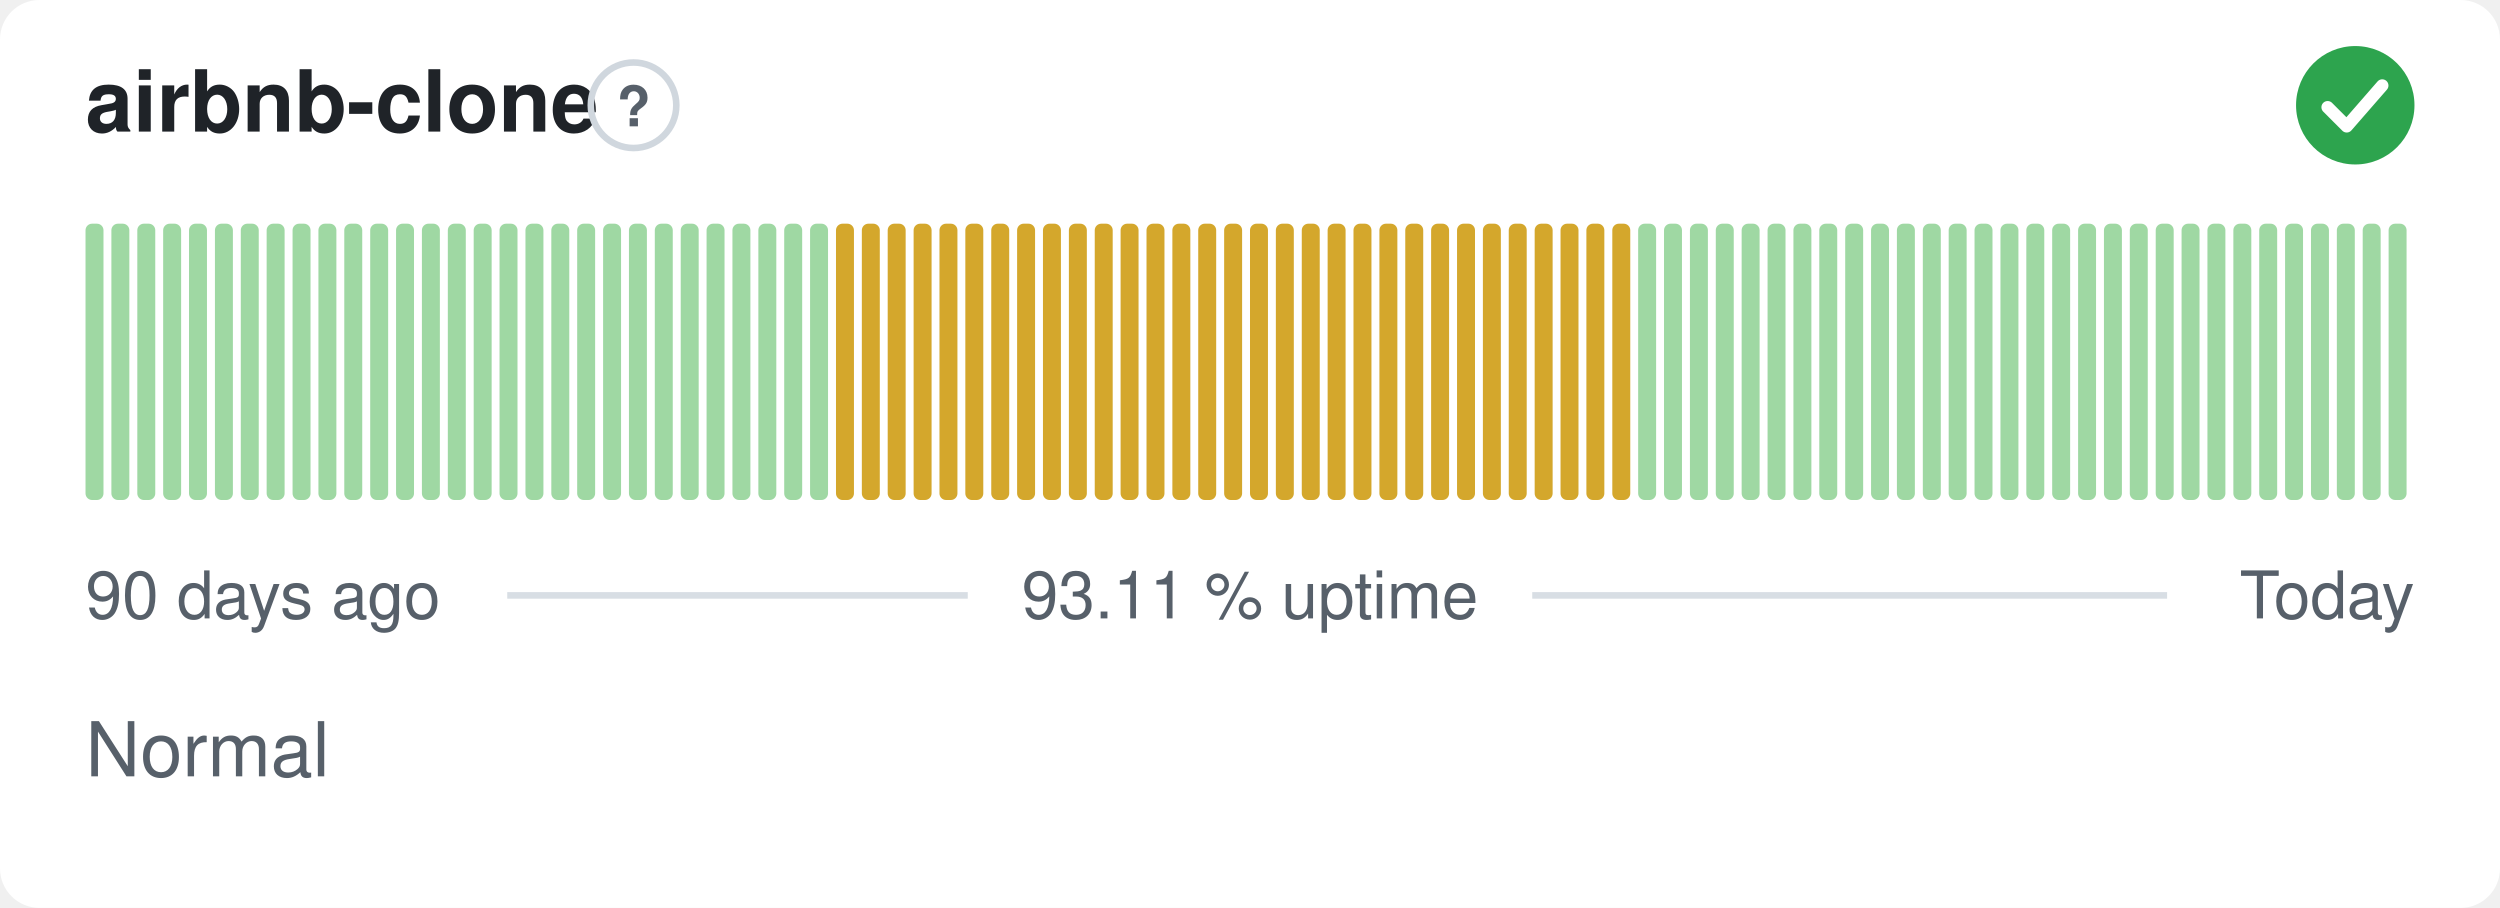
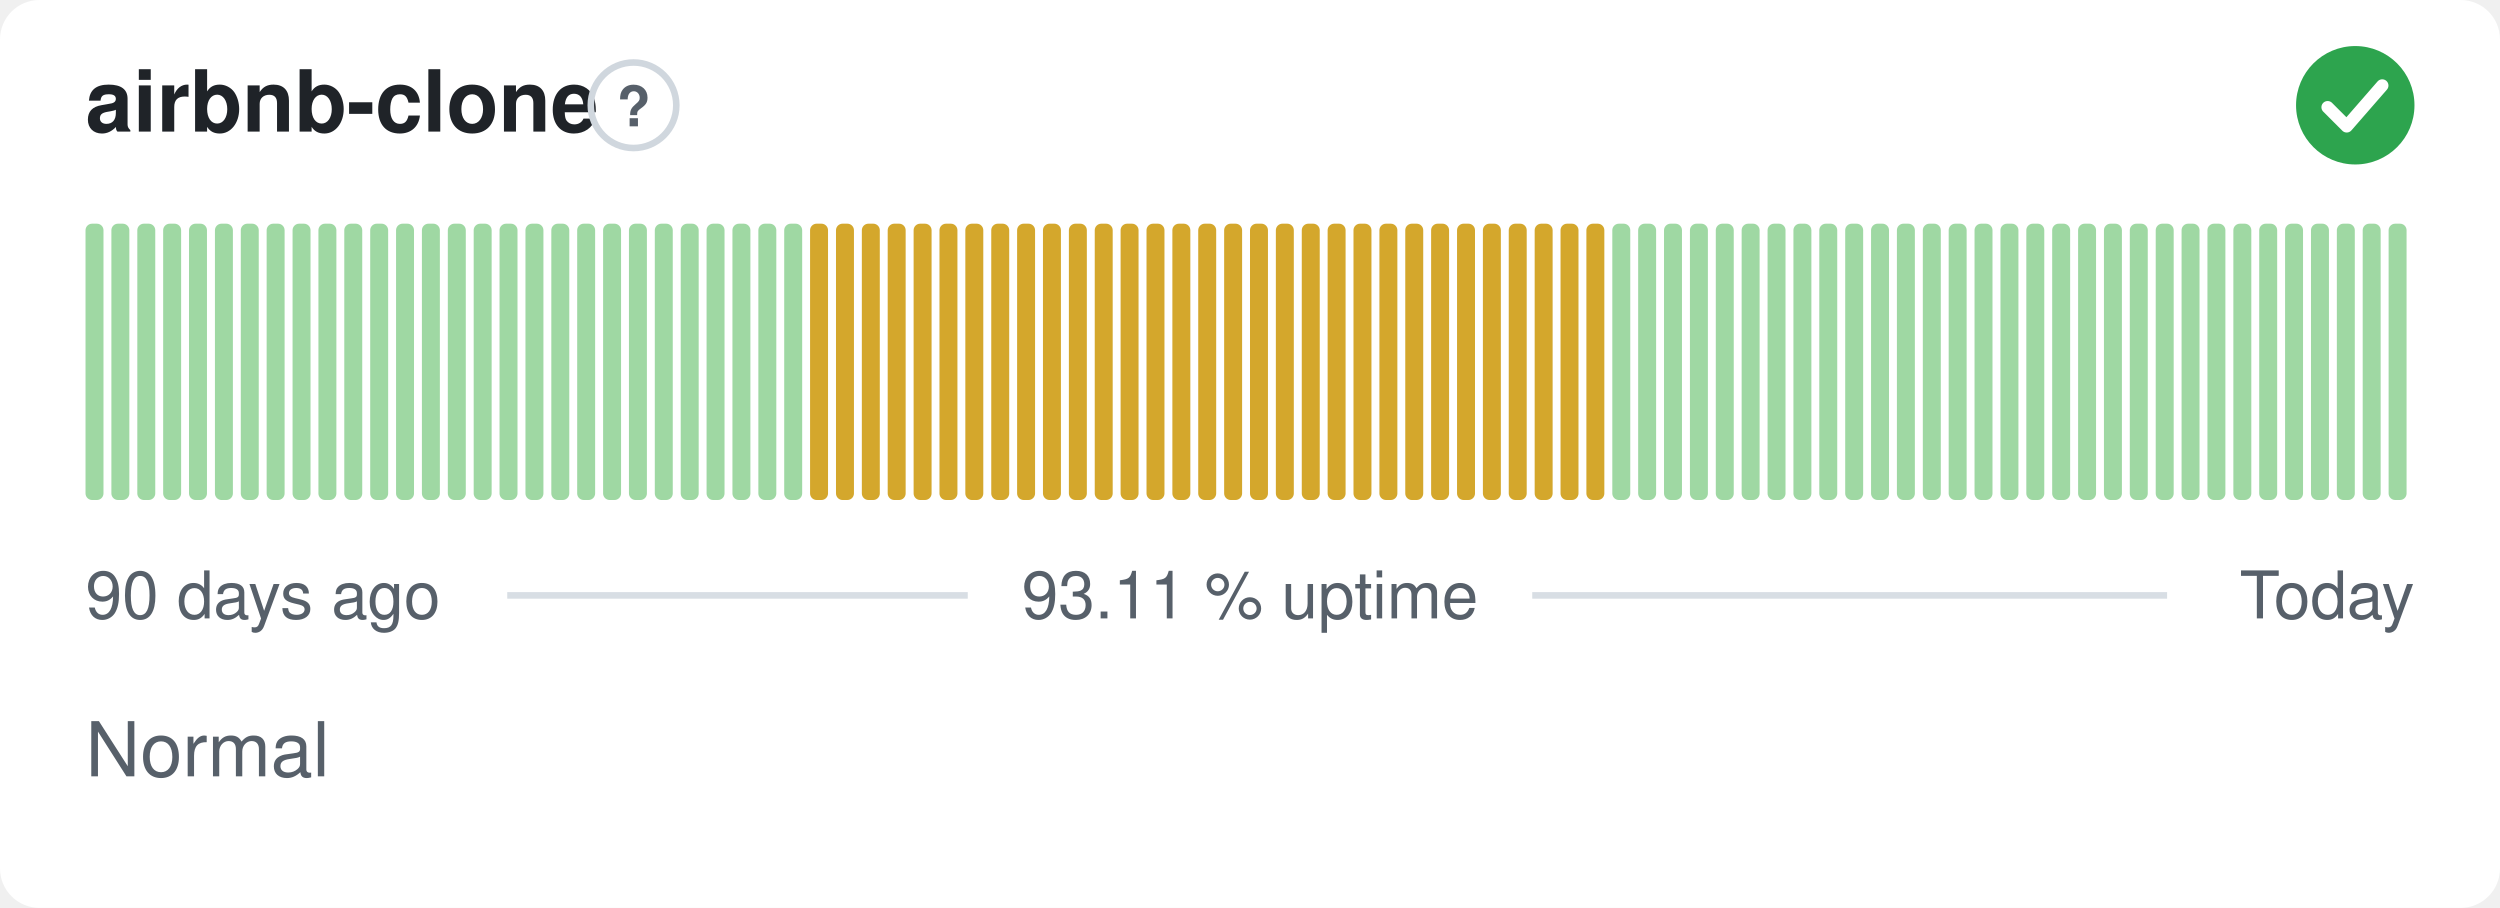
<svg xmlns="http://www.w3.org/2000/svg" width="380" height="138" viewBox="0 0 380 138" role="img" aria-label="airbnb-clone: Normal, 93.11 % uptime over the last 90 days" font-family="-apple-system,BlinkMacSystemFont,'Segoe UI',Helvetica,Arial,sans-serif">
  <style>
    @media (prefers-color-scheme: dark) {
      .bg { fill: #0d1117 }
      .title { fill: #e6edf3 }
      .muted { fill: #8b949e }
      .hint { stroke: #30363d }
      .rule { stroke: #30363d }
      .nodata { fill: #21262d }
    }
  </style>
  <rect class="bg" width="380" height="138" rx="6" fill="#ffffff" />
  <text class="title" x="13" y="20" font-size="13" font-weight="600" fill="#1f2328">airbnb-clone</text>
  <circle class="hint" cx="96.3" cy="16" r="6.5" fill="none" stroke="#d0d7de" stroke-width="1" />
  <text class="muted" x="96.3" y="19.2" text-anchor="middle" font-size="8.5" font-weight="700" fill="#57606a">?</text>
  <circle cx="358" cy="16" r="9" fill="#2da44e" />
  <path d="M353.80 16.30l2.90 2.90 5.40 -6.20" fill="none" stroke="#fff" stroke-width="1.89" stroke-linecap="round" stroke-linejoin="round" />
  <rect x="13.00" y="34.00" width="2.73" height="42.00" rx="1" fill="#9fd8a3" />
  <rect x="16.93" y="34.00" width="2.73" height="42.00" rx="1" fill="#9fd8a3" />
  <rect x="20.87" y="34.00" width="2.73" height="42.00" rx="1" fill="#9fd8a3" />
  <rect x="24.80" y="34.00" width="2.73" height="42.00" rx="1" fill="#9fd8a3" />
  <rect x="28.73" y="34.00" width="2.73" height="42.00" rx="1" fill="#9fd8a3" />
  <rect x="32.67" y="34.00" width="2.73" height="42.00" rx="1" fill="#9fd8a3" />
  <rect x="36.60" y="34.00" width="2.73" height="42.00" rx="1" fill="#9fd8a3" />
  <rect x="40.53" y="34.00" width="2.73" height="42.00" rx="1" fill="#9fd8a3" />
  <rect x="44.47" y="34.00" width="2.73" height="42.00" rx="1" fill="#9fd8a3" />
  <rect x="48.40" y="34.00" width="2.73" height="42.00" rx="1" fill="#9fd8a3" />
  <rect x="52.33" y="34.00" width="2.73" height="42.00" rx="1" fill="#9fd8a3" />
  <rect x="56.27" y="34.00" width="2.73" height="42.00" rx="1" fill="#9fd8a3" />
  <rect x="60.20" y="34.00" width="2.73" height="42.00" rx="1" fill="#9fd8a3" />
  <rect x="64.13" y="34.00" width="2.73" height="42.00" rx="1" fill="#9fd8a3" />
  <rect x="68.07" y="34.00" width="2.73" height="42.00" rx="1" fill="#9fd8a3" />
  <rect x="72.00" y="34.00" width="2.73" height="42.00" rx="1" fill="#9fd8a3" />
  <rect x="75.93" y="34.00" width="2.73" height="42.00" rx="1" fill="#9fd8a3" />
  <rect x="79.87" y="34.00" width="2.73" height="42.00" rx="1" fill="#9fd8a3" />
  <rect x="83.80" y="34.00" width="2.73" height="42.00" rx="1" fill="#9fd8a3" />
  <rect x="87.73" y="34.00" width="2.73" height="42.00" rx="1" fill="#9fd8a3" />
  <rect x="91.67" y="34.00" width="2.73" height="42.00" rx="1" fill="#9fd8a3" />
  <rect x="95.60" y="34.00" width="2.73" height="42.00" rx="1" fill="#9fd8a3" />
  <rect x="99.53" y="34.00" width="2.73" height="42.00" rx="1" fill="#9fd8a3" />
  <rect x="103.47" y="34.00" width="2.73" height="42.00" rx="1" fill="#9fd8a3" />
  <rect x="107.40" y="34.00" width="2.73" height="42.00" rx="1" fill="#9fd8a3" />
  <rect x="111.33" y="34.00" width="2.73" height="42.00" rx="1" fill="#9fd8a3" />
  <rect x="115.27" y="34.00" width="2.73" height="42.00" rx="1" fill="#9fd8a3" />
  <rect x="119.20" y="34.00" width="2.73" height="42.00" rx="1" fill="#9fd8a3" />
-   <rect x="123.13" y="34.00" width="2.73" height="42.00" rx="1" fill="#9fd8a3" />
+   <rect x="123.13" y="34.00" width="2.73" height="42.00" rx="1" fill="#d4a72c" />
  <rect x="127.07" y="34.00" width="2.73" height="42.00" rx="1" fill="#d4a72c" />
  <rect x="131.00" y="34.00" width="2.73" height="42.00" rx="1" fill="#d4a72c" />
  <rect x="134.93" y="34.00" width="2.73" height="42.00" rx="1" fill="#d4a72c" />
  <rect x="138.87" y="34.00" width="2.73" height="42.00" rx="1" fill="#d4a72c" />
  <rect x="142.80" y="34.00" width="2.73" height="42.00" rx="1" fill="#d4a72c" />
  <rect x="146.73" y="34.00" width="2.73" height="42.00" rx="1" fill="#d4a72c" />
  <rect x="150.67" y="34.00" width="2.73" height="42.00" rx="1" fill="#d4a72c" />
  <rect x="154.60" y="34.00" width="2.73" height="42.00" rx="1" fill="#d4a72c" />
  <rect x="158.53" y="34.00" width="2.73" height="42.00" rx="1" fill="#d4a72c" />
  <rect x="162.47" y="34.00" width="2.73" height="42.00" rx="1" fill="#d4a72c" />
  <rect x="166.40" y="34.00" width="2.73" height="42.00" rx="1" fill="#d4a72c" />
  <rect x="170.33" y="34.00" width="2.73" height="42.00" rx="1" fill="#d4a72c" />
  <rect x="174.27" y="34.00" width="2.73" height="42.00" rx="1" fill="#d4a72c" />
  <rect x="178.20" y="34.00" width="2.73" height="42.00" rx="1" fill="#d4a72c" />
  <rect x="182.13" y="34.00" width="2.73" height="42.00" rx="1" fill="#d4a72c" />
  <rect x="186.07" y="34.00" width="2.73" height="42.00" rx="1" fill="#d4a72c" />
  <rect x="190.00" y="34.00" width="2.73" height="42.00" rx="1" fill="#d4a72c" />
  <rect x="193.93" y="34.00" width="2.73" height="42.00" rx="1" fill="#d4a72c" />
  <rect x="197.87" y="34.00" width="2.73" height="42.00" rx="1" fill="#d4a72c" />
  <rect x="201.80" y="34.00" width="2.73" height="42.00" rx="1" fill="#d4a72c" />
  <rect x="205.73" y="34.00" width="2.73" height="42.00" rx="1" fill="#d4a72c" />
  <rect x="209.67" y="34.00" width="2.73" height="42.00" rx="1" fill="#d4a72c" />
  <rect x="213.60" y="34.00" width="2.73" height="42.00" rx="1" fill="#d4a72c" />
  <rect x="217.53" y="34.00" width="2.73" height="42.00" rx="1" fill="#d4a72c" />
  <rect x="221.47" y="34.00" width="2.73" height="42.00" rx="1" fill="#d4a72c" />
  <rect x="225.40" y="34.00" width="2.73" height="42.00" rx="1" fill="#d4a72c" />
  <rect x="229.33" y="34.00" width="2.73" height="42.00" rx="1" fill="#d4a72c" />
  <rect x="233.27" y="34.00" width="2.73" height="42.00" rx="1" fill="#d4a72c" />
  <rect x="237.20" y="34.00" width="2.73" height="42.00" rx="1" fill="#d4a72c" />
  <rect x="241.13" y="34.00" width="2.73" height="42.00" rx="1" fill="#d4a72c" />
-   <rect x="245.07" y="34.00" width="2.73" height="42.00" rx="1" fill="#d4a72c" />
+   <rect x="245.07" y="34.00" width="2.73" height="42.00" rx="1" fill="#9fd8a3" />
  <rect x="249.00" y="34.00" width="2.73" height="42.00" rx="1" fill="#9fd8a3" />
  <rect x="252.93" y="34.00" width="2.73" height="42.00" rx="1" fill="#9fd8a3" />
  <rect x="256.87" y="34.00" width="2.73" height="42.00" rx="1" fill="#9fd8a3" />
  <rect x="260.80" y="34.00" width="2.73" height="42.00" rx="1" fill="#9fd8a3" />
  <rect x="264.73" y="34.00" width="2.73" height="42.00" rx="1" fill="#9fd8a3" />
  <rect x="268.67" y="34.00" width="2.73" height="42.00" rx="1" fill="#9fd8a3" />
  <rect x="272.60" y="34.00" width="2.73" height="42.00" rx="1" fill="#9fd8a3" />
  <rect x="276.53" y="34.00" width="2.73" height="42.00" rx="1" fill="#9fd8a3" />
  <rect x="280.47" y="34.00" width="2.73" height="42.00" rx="1" fill="#9fd8a3" />
  <rect x="284.40" y="34.00" width="2.73" height="42.00" rx="1" fill="#9fd8a3" />
  <rect x="288.33" y="34.00" width="2.73" height="42.00" rx="1" fill="#9fd8a3" />
  <rect x="292.27" y="34.00" width="2.73" height="42.00" rx="1" fill="#9fd8a3" />
  <rect x="296.20" y="34.00" width="2.73" height="42.00" rx="1" fill="#9fd8a3" />
  <rect x="300.13" y="34.00" width="2.73" height="42.00" rx="1" fill="#9fd8a3" />
  <rect x="304.07" y="34.00" width="2.73" height="42.00" rx="1" fill="#9fd8a3" />
  <rect x="308.00" y="34.00" width="2.73" height="42.00" rx="1" fill="#9fd8a3" />
  <rect x="311.93" y="34.00" width="2.73" height="42.00" rx="1" fill="#9fd8a3" />
  <rect x="315.87" y="34.00" width="2.73" height="42.00" rx="1" fill="#9fd8a3" />
  <rect x="319.80" y="34.00" width="2.73" height="42.00" rx="1" fill="#9fd8a3" />
  <rect x="323.73" y="34.00" width="2.73" height="42.00" rx="1" fill="#9fd8a3" />
  <rect x="327.67" y="34.00" width="2.73" height="42.00" rx="1" fill="#9fd8a3" />
  <rect x="331.60" y="34.00" width="2.73" height="42.00" rx="1" fill="#9fd8a3" />
  <rect x="335.53" y="34.00" width="2.73" height="42.00" rx="1" fill="#9fd8a3" />
  <rect x="339.47" y="34.00" width="2.73" height="42.00" rx="1" fill="#9fd8a3" />
  <rect x="343.40" y="34.00" width="2.73" height="42.00" rx="1" fill="#9fd8a3" />
  <rect x="347.33" y="34.00" width="2.73" height="42.00" rx="1" fill="#9fd8a3" />
  <rect x="351.27" y="34.00" width="2.73" height="42.00" rx="1" fill="#9fd8a3" />
  <rect x="355.20" y="34.00" width="2.73" height="42.00" rx="1" fill="#9fd8a3" />
  <rect x="359.13" y="34.00" width="2.73" height="42.00" rx="1" fill="#9fd8a3" />
  <rect x="363.07" y="34.00" width="2.73" height="42.00" rx="1" fill="#9fd8a3" />
  <text class="muted" x="13" y="94" font-size="10" fill="#57606a">90 days ago</text>
  <text class="muted" x="190" y="94" text-anchor="middle" font-size="10" fill="#57606a">93.11 % uptime</text>
  <text class="muted" x="367" y="94" text-anchor="end" font-size="10" fill="#57606a">Today</text>
  <line class="rule" x1="77.1" y1="90.5" x2="147.1" y2="90.5" stroke="#d8dee4" stroke-width="1" />
  <line class="rule" x1="232.9" y1="90.5" x2="329.4" y2="90.5" stroke="#d8dee4" stroke-width="1" />
  <text class="muted" x="13" y="118" font-size="11.5" fill="#57606a">Normal</text>
</svg>
